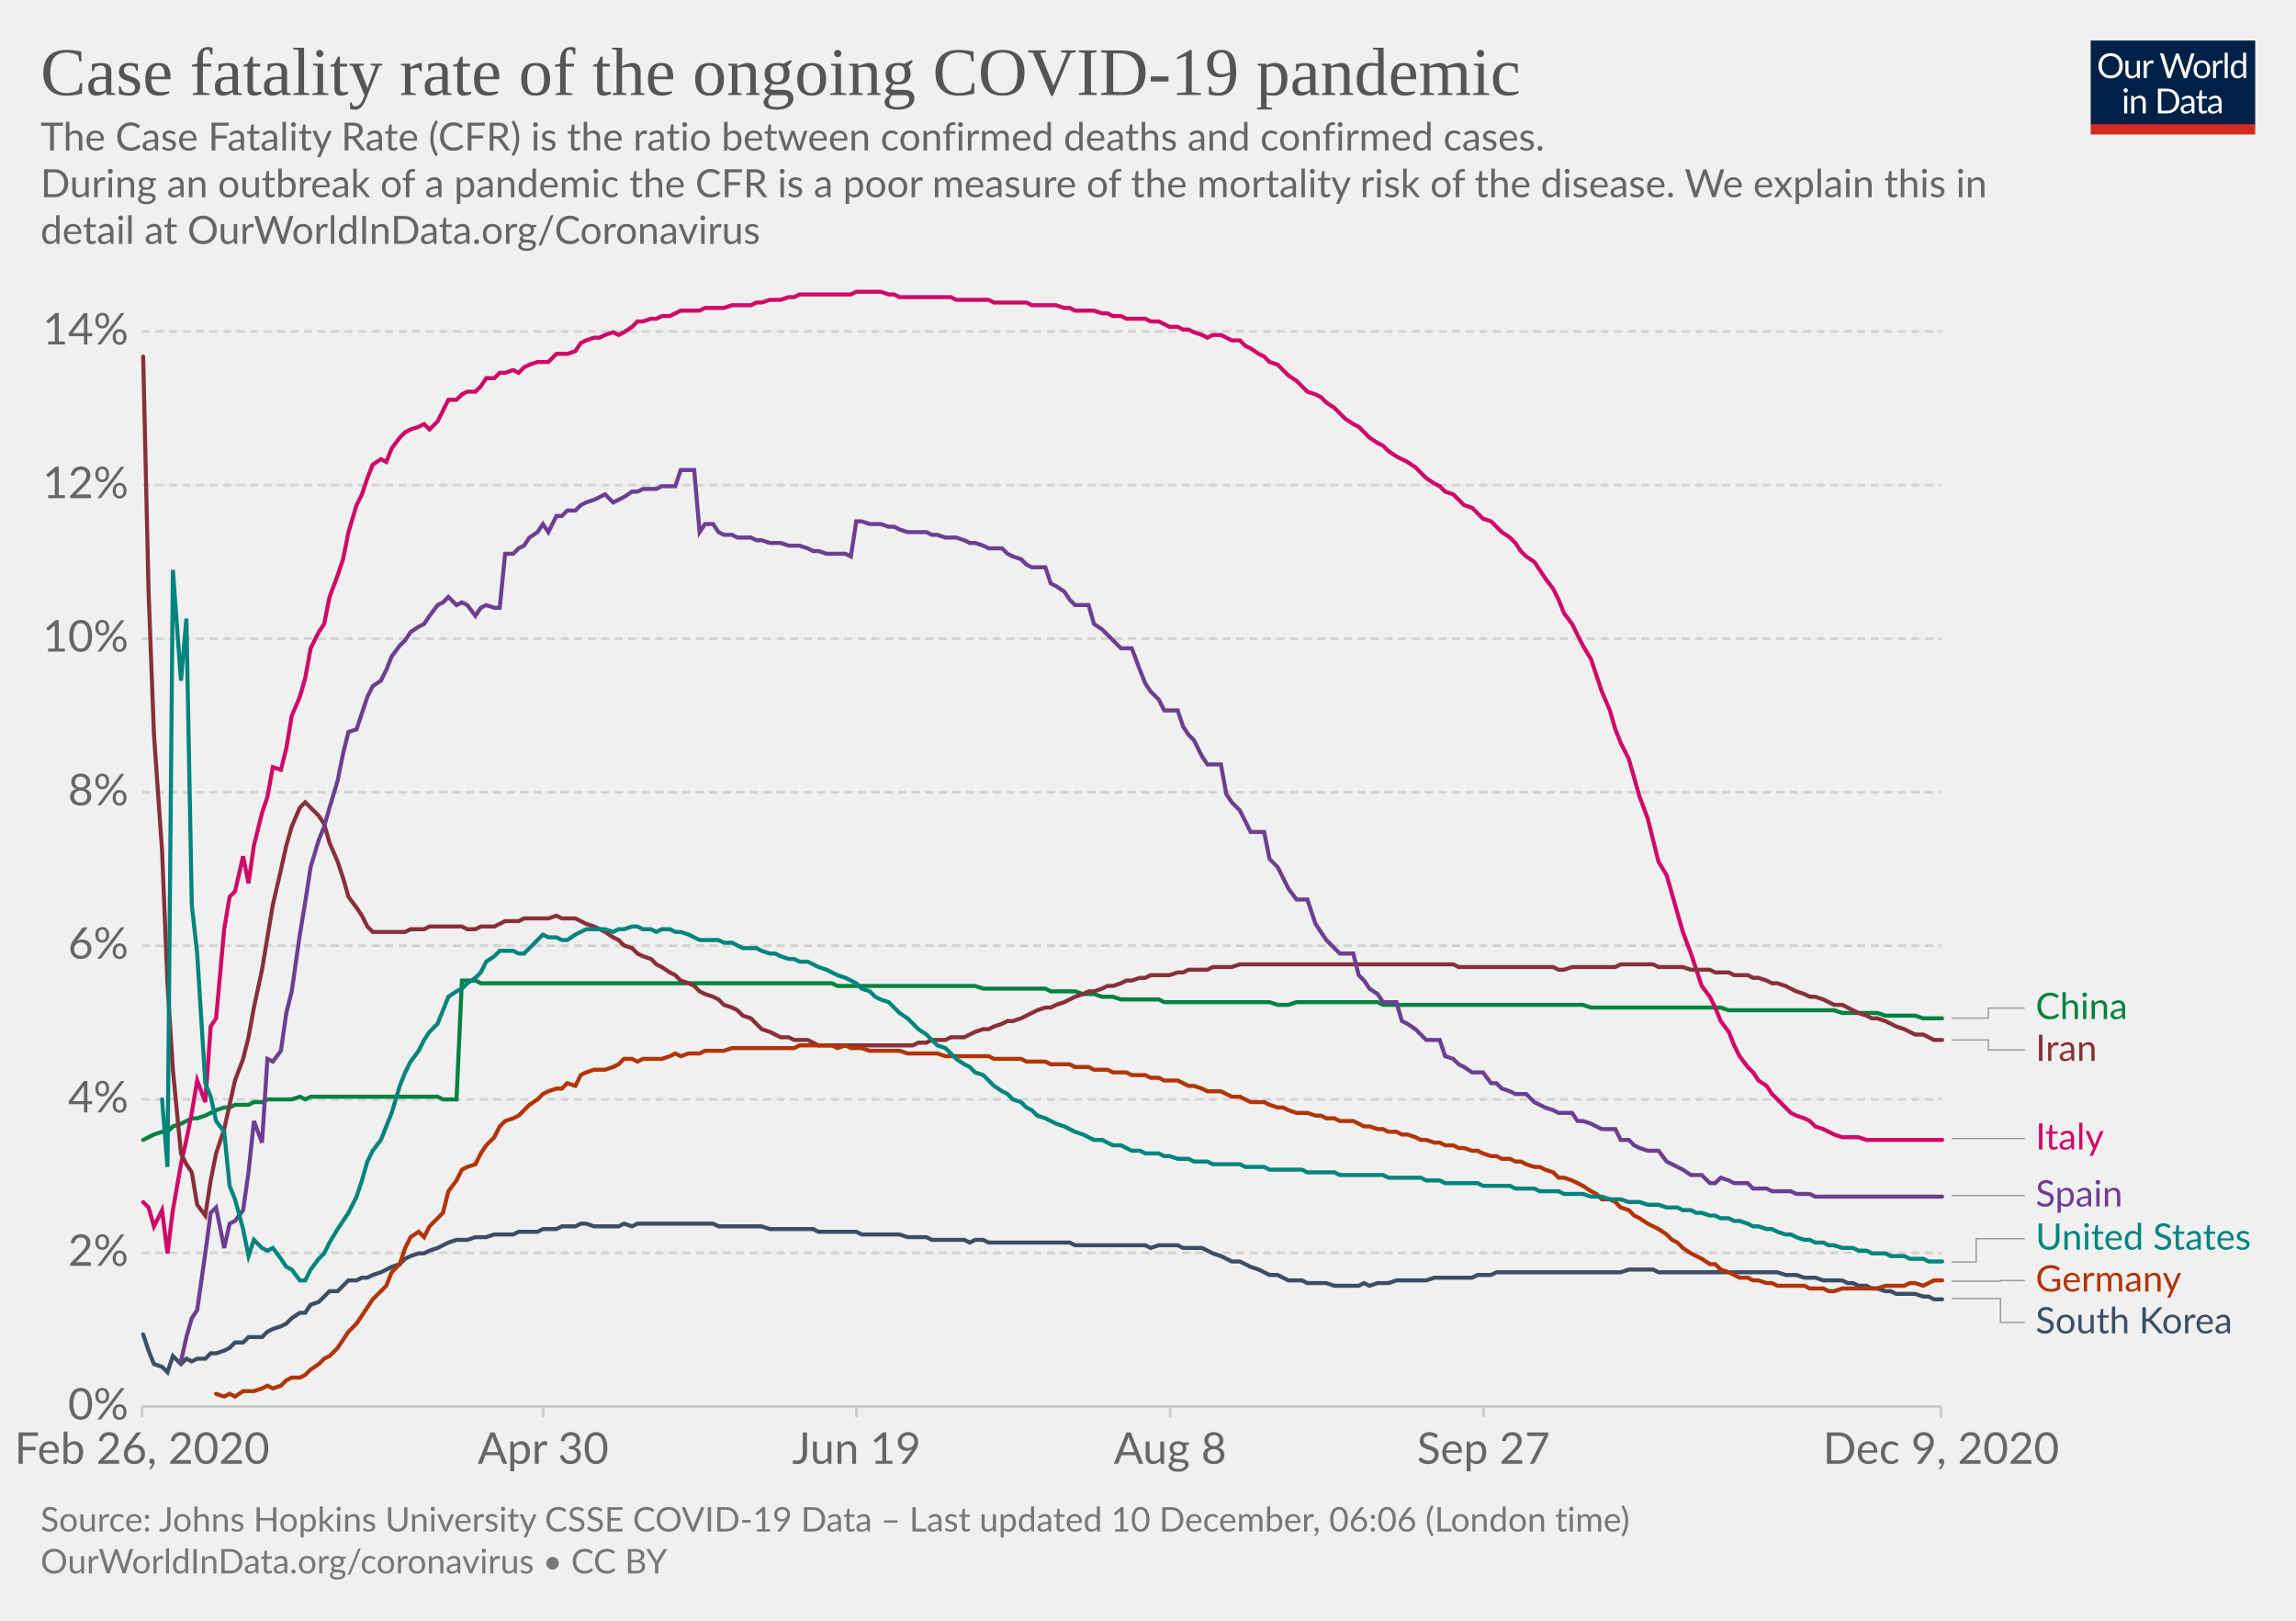
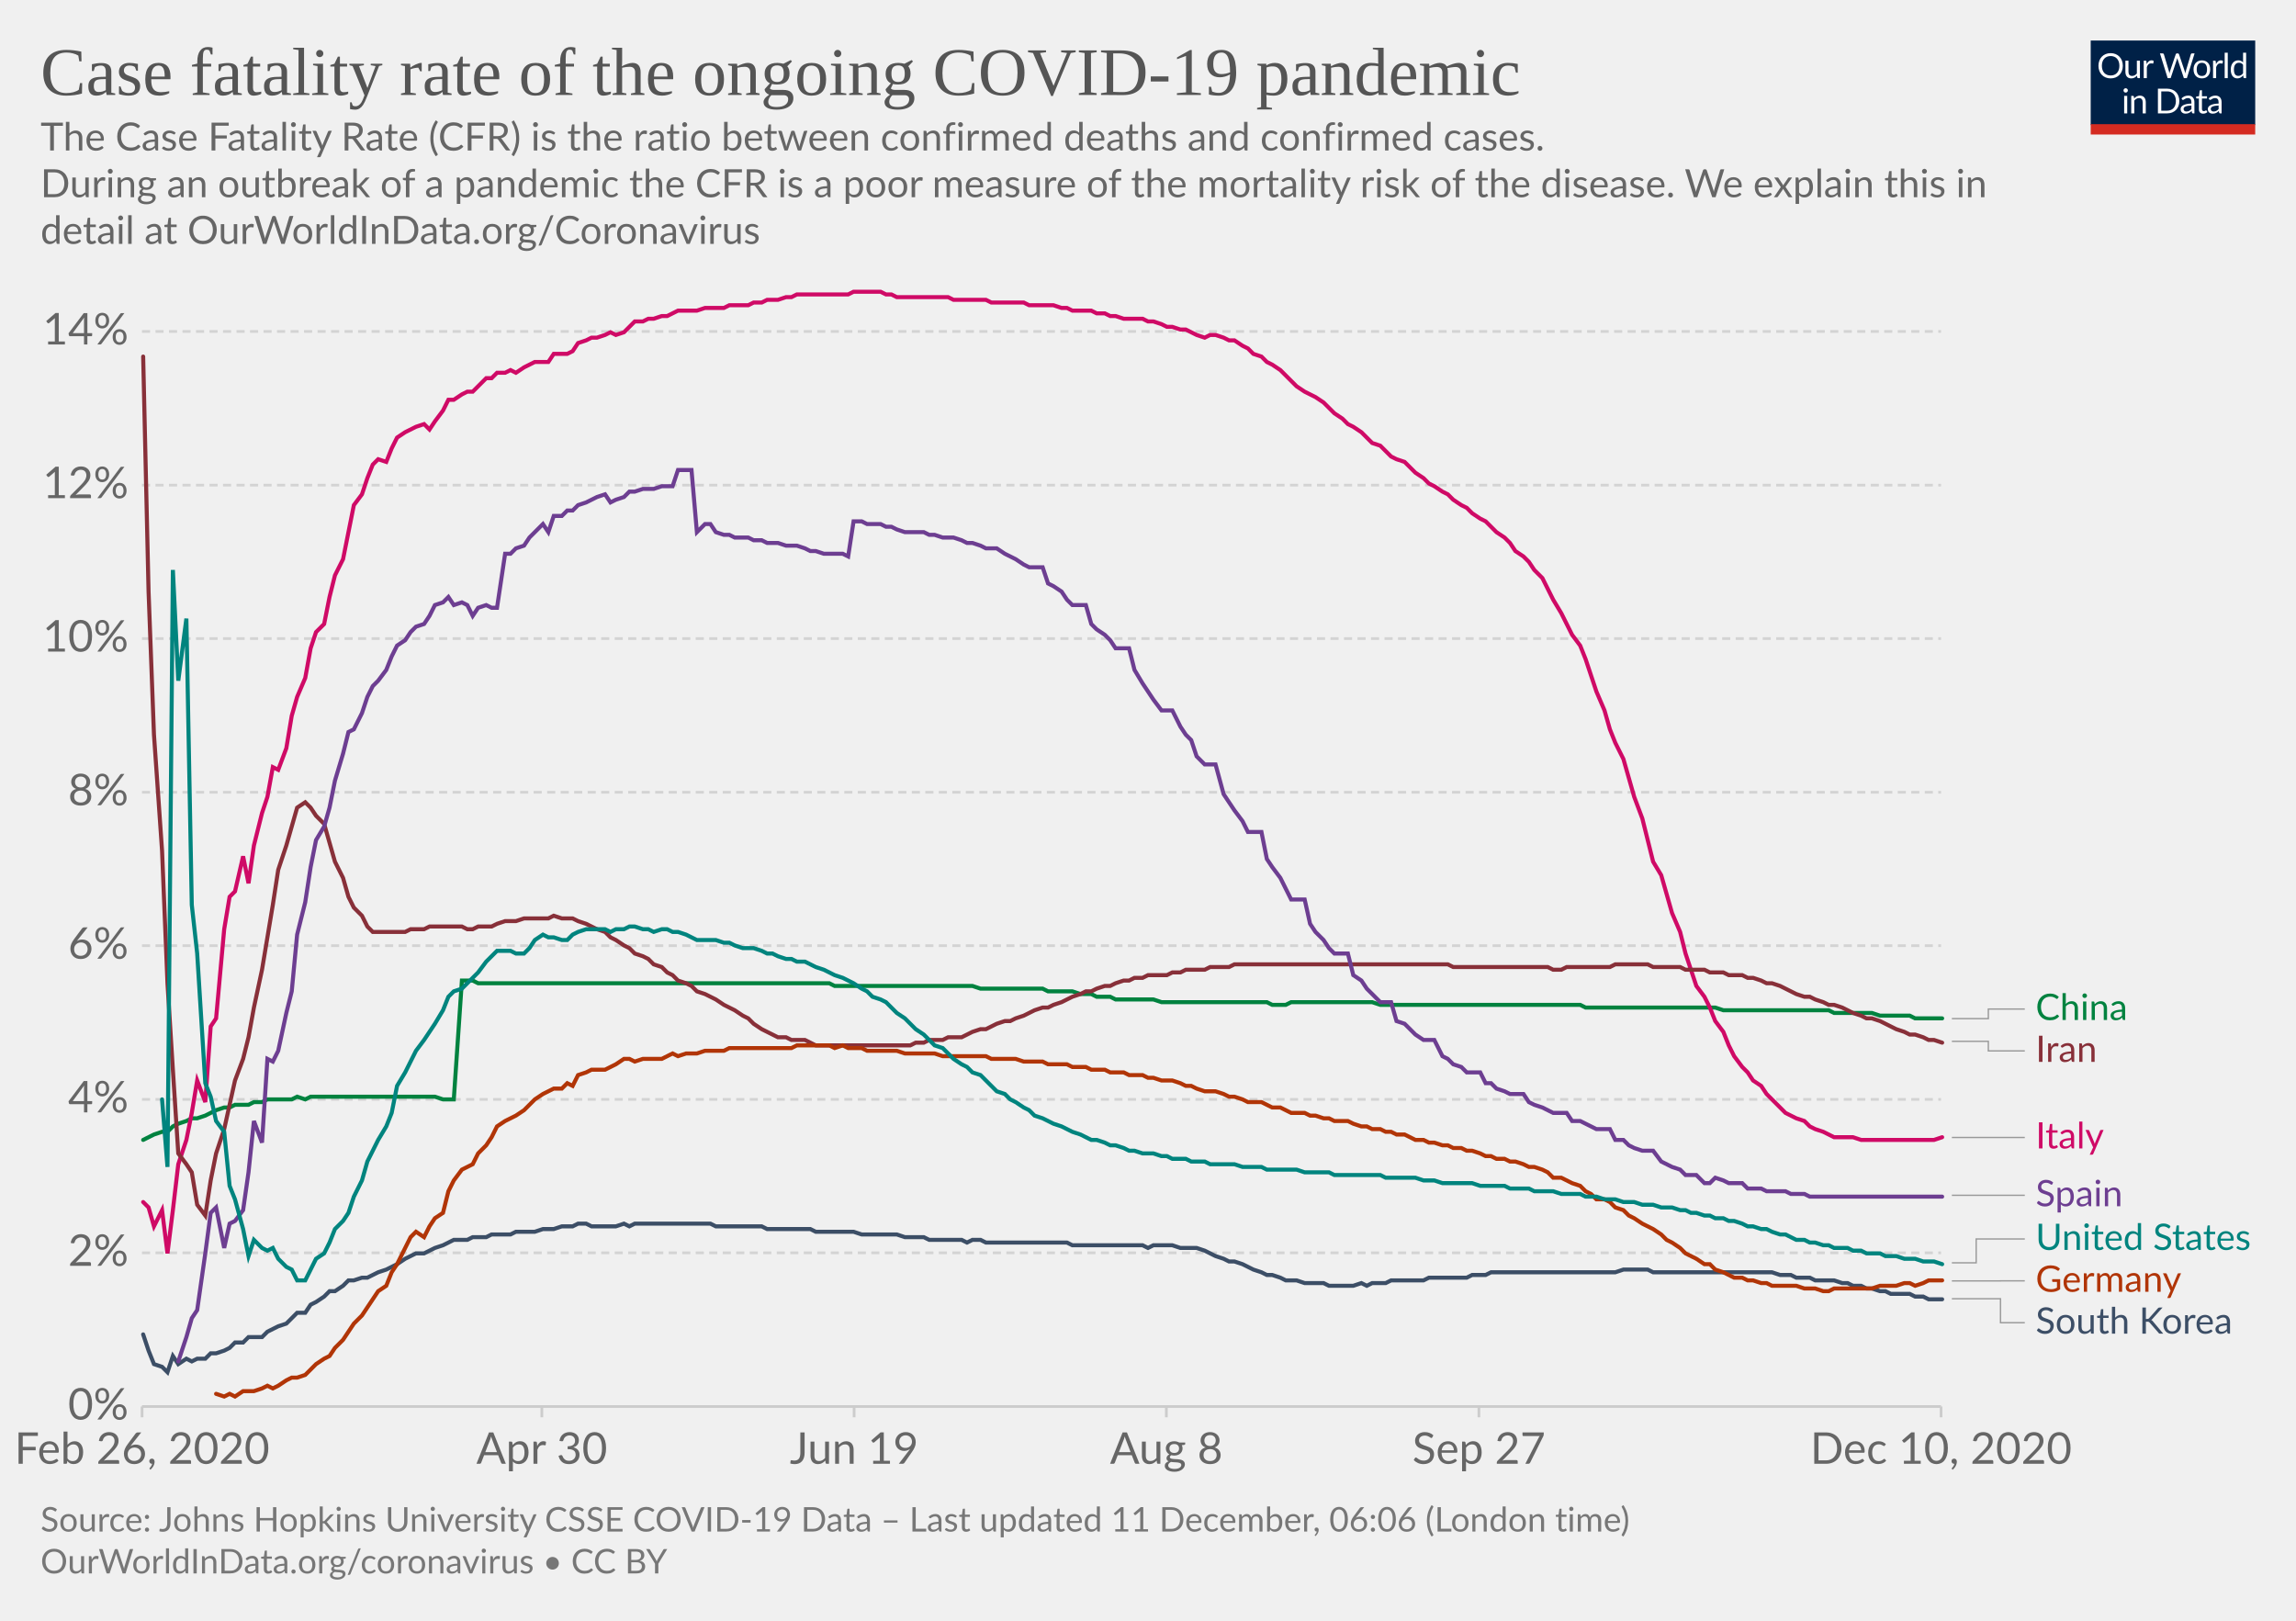
<svg xmlns="http://www.w3.org/2000/svg" version="1.1" style="background-color:#fff;-webkit-font-smoothing:antialiased" width="850" height="600" viewBox="0 0 850 600" font-family="Lato,'Helvetica Neue',Helvetica,Arial,sans-serif" font-size="18" text-rendering="optimizeLegibility">
  <g class="HeaderView">
    <g transform="matrix(.29 0 0 .29 774 15)">
      <svg width="210" height="120" viewBox="0 0 210 120" fill="none">
        <g clip-path="url(#clip0)">
          <path d="M0 0h210v107.89H0V0z" fill="#002147" />
          <path d="M40.98 32.25c0 2.36-.38 4.53-1.12 6.51a14.26 14.26 0 01-8.1 8.4c-1.9.78-4.02 1.17-6.34 1.17a16.6 16.6 0 01-6.33-1.17 14.31 14.31 0 01-8.08-8.4 18.29 18.29 0 01-1.12-6.51c0-2.36.38-4.53 1.12-6.5a14.32 14.32 0 018.07-8.44c1.92-.8 4.03-1.19 6.34-1.19 2.32 0 4.43.4 6.34 1.19 1.92.8 3.56 1.9 4.93 3.34a14.87 14.87 0 013.17 5.1 18.1 18.1 0 011.12 6.5zm-4.38 0c0-1.94-.26-3.68-.8-5.22a10.91 10.91 0 00-2.24-3.89 9.68 9.68 0 00-3.52-2.46 11.95 11.95 0 00-4.62-.86c-1.68 0-3.21.28-4.6.86a9.88 9.88 0 00-3.54 2.46 10.91 10.91 0 00-2.24 3.9c-.53 1.53-.8 3.27-.8 5.2 0 1.94.27 3.68.8 5.22a11.17 11.17 0 002.24 3.9 10.01 10.01 0 003.55 2.44c1.38.56 2.9.83 4.6.83 1.7 0 3.24-.27 4.61-.83a9.8 9.8 0 003.52-2.44 11.17 11.17 0 002.25-3.9c.53-1.54.8-3.28.8-5.21zm26.22-6.54V48H60.5c-.56 0-.9-.27-1.05-.81l-.31-2.4a12.45 12.45 0 01-3.26 2.6c-1.2.64-2.58.96-4.13.96-1.22 0-2.3-.2-3.24-.6a6.52 6.52 0 01-2.33-1.7 7.37 7.37 0 01-1.43-2.67c-.3-1.04-.46-2.2-.46-3.45V25.7h3.91v14.22c0 1.68.38 2.99 1.15 3.91.77.93 1.96 1.39 3.54 1.39 1.16 0 2.24-.27 3.23-.82a10.42 10.42 0 002.8-2.28V25.7h3.91zm8.61 4.47a9.94 9.94 0 012.6-3.56 5.64 5.64 0 013.76-1.3c.47 0 .92.05 1.34.15.44.1.83.27 1.17.49l-.3 2.92c-.09.37-.3.55-.66.55-.2 0-.5-.04-.9-.13a6.21 6.21 0 00-3.24.18c-.54.2-1.03.5-1.47.92-.42.4-.81.9-1.17 1.5-.33.58-.64 1.26-.92 2.02V48H67.7V25.71h2.25c.42 0 .72.08.88.25.16.16.27.44.33.83l.26 3.39zm61.16-13.7L122.75 48h-3.82l-7.99-24.05a21.95 21.95 0 01-.42-1.58 38.36 38.36 0 01-.44 1.58L102.05 48h-3.83L88.4 16.47h3.54c.38 0 .7.1.95.29.26.2.43.43.5.73l6.52 21.9c.1.4.2.83.28 1.28.1.46.2.94.29 1.46l.3-1.46c.12-.47.25-.9.38-1.27l7.41-21.91c.1-.25.26-.48.51-.69.27-.22.58-.33.95-.33h1.23c.38 0 .69.1.92.29.24.2.41.43.53.73l7.4 21.9a28.4 28.4 0 01.68 2.62 29.52 29.52 0 01.52-2.61l6.54-21.91c.07-.27.23-.5.48-.7.27-.21.58-.32.95-.32h3.32zm9.35 8.88c1.63 0 3.1.27 4.4.82a9.43 9.43 0 015.46 5.94c.5 1.4.74 2.98.74 4.73 0 1.76-.25 3.34-.74 4.75a9.43 9.43 0 01-5.46 5.92c-1.3.52-2.77.79-4.4.79-1.64 0-3.12-.27-4.44-.8a9.42 9.42 0 01-3.35-2.3c-.92-1-1.63-2.2-2.13-3.61-.49-1.41-.73-3-.73-4.75s.24-3.33.73-4.73c.5-1.43 1.2-2.64 2.13-3.63a9.4 9.4 0 013.35-2.31c1.32-.55 2.8-.82 4.44-.82zm0 19.89c2.2 0 3.84-.73 4.93-2.2 1.08-1.48 1.63-3.54 1.63-6.18 0-2.66-.55-4.72-1.63-6.2-1.09-1.49-2.73-2.23-4.93-2.23-1.12 0-2.09.2-2.93.57a5.7 5.7 0 00-2.06 1.65 7.5 7.5 0 00-1.24 2.67c-.26 1.04-.4 2.22-.4 3.54 0 2.64.55 4.7 1.64 6.18 1.1 1.47 2.76 2.2 4.99 2.2zm17.97-15.07a9.94 9.94 0 012.6-3.56 5.64 5.64 0 013.76-1.3c.47 0 .91.05 1.34.15.44.1.83.27 1.16.49l-.28 2.92c-.09.37-.31.55-.66.55-.2 0-.5-.04-.9-.13a6.2 6.2 0 00-3.24.18c-.54.2-1.03.5-1.47.92-.43.4-.82.9-1.17 1.5a13.1 13.1 0 00-.92 2.02V48h-3.94V25.71h2.24c.43 0 .72.08.88.25.17.16.28.44.33.83l.27 3.39zm15.04-14.59V48h-3.92V15.6h3.92zm19.55 15.43a6.22 6.22 0 00-2.38-2.05 6.7 6.7 0 00-2.86-.6c-2.07 0-3.66.75-4.77 2.23-1.12 1.48-1.68 3.6-1.68 6.33 0 1.46.13 2.7.38 3.74a7.29 7.29 0 001.1 2.56 4.35 4.35 0 001.78 1.45c.7.3 1.5.46 2.4.46 1.29 0 2.41-.3 3.36-.88a9.6 9.6 0 002.67-2.49V31.02zm3.91-15.43V48h-2.33c-.56 0-.9-.27-1.06-.81l-.35-2.71a12.13 12.13 0 01-3.25 2.77 8.28 8.28 0 01-4.23 1.06 7.31 7.31 0 01-6.14-2.9c-.73-.96-1.3-2.15-1.69-3.57a18.35 18.35 0 01.07-9.48 11.29 11.29 0 011.89-3.7 8.7 8.7 0 017.06-3.34 7.96 7.96 0 016.12 2.62V15.59h3.91zM46.61 70.71V93H42.7V70.71h3.91zm.84-7c0 .39-.08.75-.24 1.09a2.81 2.81 0 01-1.52 1.47 2.67 2.67 0 01-2.16 0 2.9 2.9 0 01-1.45-1.47 2.67 2.67 0 010-2.16c.15-.35.35-.65.6-.9.25-.27.53-.47.85-.62a2.67 2.67 0 012.16 0c.35.15.65.35.9.62.27.25.47.55.62.9.16.34.24.7.24 1.08zm7.97 10.24c.49-.54 1-1.04 1.54-1.48a9.85 9.85 0 013.66-1.84 8.96 8.96 0 015.43.35c.94.4 1.72.97 2.33 1.71a7.36 7.36 0 011.43 2.67c.32 1.04.49 2.19.49 3.45V93h-3.94V78.81c0-1.69-.4-3-1.17-3.92-.76-.93-1.93-1.4-3.5-1.4a6.6 6.6 0 00-3.25.83c-1 .56-1.92 1.31-2.77 2.27V93h-3.94V70.71h2.35c.56 0 .9.28 1.04.82l.3 2.42zm57.7 3.3c0 2.36-.37 4.5-1.11 6.44a14.3 14.3 0 01-3.17 4.98 14.1 14.1 0 01-4.93 3.2c-1.9.76-4.02 1.13-6.33 1.13H85.8V61.47h11.77c2.31 0 4.42.39 6.33 1.15a13.8 13.8 0 018.1 8.18 17.75 17.75 0 011.12 6.45zm-4.37 0c0-1.94-.26-3.67-.8-5.2a10.94 10.94 0 00-2.23-3.87 9.57 9.57 0 00-3.53-2.42 12.23 12.23 0 00-4.61-.83h-7.5v24.62h7.5c1.7 0 3.24-.28 4.61-.84a9.7 9.7 0 003.53-2.4 10.94 10.94 0 002.24-3.87c.53-1.53.8-3.26.8-5.2zm19.8 5.72c-1.8.06-3.34.2-4.62.44-1.26.22-2.3.51-3.1.88-.8.36-1.37.8-1.74 1.3-.35.5-.53 1.05-.53 1.67 0 .58.1 1.1.3 1.52a3 3 0 00.76 1.05c.34.27.73.46 1.17.6.45.11.94.17 1.45.17a7.28 7.28 0 003.5-.81 11.95 11.95 0 002.82-2.2v-4.62zm-12.65-9.11a12.73 12.73 0 013.98-2.66c1.43-.59 3-.88 4.73-.88 1.25 0 2.36.2 3.33.61a6.81 6.81 0 013.94 4.38c.33 1.04.5 2.19.5 3.43V93h-1.74a1.8 1.8 0 01-.88-.18c-.2-.13-.36-.38-.48-.74l-.44-2.12c-.59.55-1.16 1.03-1.72 1.46a9.48 9.48 0 01-3.74 1.7c-.69.15-1.46.23-2.3.23-.87 0-1.69-.12-2.45-.35a5.34 5.34 0 01-3.34-2.93 6.64 6.64 0 01-.49-2.64c0-.88.25-1.72.73-2.53a6.33 6.33 0 012.35-2.17c1.09-.63 2.5-1.15 4.25-1.54 1.75-.41 3.89-.65 6.42-.7v-1.75c0-1.73-.37-3.03-1.12-3.91-.75-.9-1.84-1.34-3.28-1.34-.97 0-1.78.12-2.44.37-.64.23-1.2.5-1.7.81l-1.23.82c-.33.23-.67.35-1 .35-.27 0-.5-.07-.69-.2a2.1 2.1 0 01-.48-.53l-.7-1.25zm27.67 19.5c-1.76 0-3.12-.5-4.07-1.48-.94-.98-1.41-2.4-1.41-4.25V74h-2.68a.9.9 0 01-.6-.2c-.16-.14-.24-.36-.24-.66v-1.56l3.65-.46.9-6.89a.9.9 0 01.29-.52.88.88 0 01.62-.22H142v7.67h6.44V74H142v13.38c0 .94.22 1.63.68 2.09.45.45 1.04.68 1.76.68a3.21 3.21 0 001.85-.53l.55-.35c.16-.12.3-.18.41-.18.2 0 .4.13.55.38l1.15 1.87a7.45 7.45 0 01-2.44 1.5c-.96.35-1.94.52-2.95.52zm19.68-10.4c-1.8.07-3.34.21-4.62.45-1.26.22-2.3.51-3.1.88-.8.36-1.37.8-1.74 1.3-.35.5-.53 1.05-.53 1.67 0 .58.1 1.1.3 1.52.18.42.44.77.76 1.05.34.27.73.46 1.17.6.45.11.94.17 1.45.17a7.3 7.3 0 003.5-.81 12.04 12.04 0 002.82-2.2v-4.62zm-12.65-9.1a12.72 12.72 0 013.99-2.66c1.42-.59 3-.88 4.72-.88 1.25 0 2.36.2 3.33.61a6.81 6.81 0 013.94 4.38c.33 1.04.5 2.19.5 3.43V93h-1.74a1.8 1.8 0 01-.88-.18c-.2-.13-.36-.38-.48-.74l-.44-2.12c-.59.55-1.16 1.03-1.72 1.46a9.48 9.48 0 01-3.74 1.7c-.69.15-1.46.23-2.3.23-.87 0-1.69-.12-2.45-.35a5.33 5.33 0 01-3.34-2.93 6.62 6.62 0 01-.49-2.64c0-.88.25-1.72.73-2.53a6.33 6.33 0 012.35-2.17c1.09-.63 2.5-1.15 4.25-1.54a31.2 31.2 0 016.42-.7v-1.75c0-1.73-.37-3.03-1.12-3.91-.75-.9-1.84-1.34-3.28-1.34-.97 0-1.78.12-2.44.37-.64.23-1.2.5-1.7.81-.46.3-.87.57-1.22.82-.34.23-.68.35-1.02.35-.26 0-.49-.07-.68-.2a1.88 1.88 0 01-.48-.53l-.7-1.25z" fill="#fff" />
          <path fill="#D42B21" d="M0 106.79h210V120H0z" />
        </g>
        <defs>
          <clipPath id="clip0">
            <path fill="#fff" d="M0 0h210v120H0z" />
          </clipPath>
        </defs>
      </svg>
    </g>
    <a href="https://ourworldindata.org/grapher/case-fatality-rate-covid-19?time=2020-02-26..latest" target="_blank" rel="noopener" font-family="&quot;Playfair Display&quot;,Georgia,&quot;Times New Roman&quot;,serif">
      <text font-size="25.2" x="15" y="35.2" fill="#555">
        <tspan x="15" y="35.16">Case fatality rate of the ongoing COVID-19 pandemic</tspan>
      </text>
    </a>
    <text font-size="14.4" x="15" y="55.7" fill="#666">
      <tspan x="15" y="55.72">The Case Fatality Rate (CFR) is the ratio between confirmed deaths and confirmed cases.</tspan>
      <tspan x="15" y="73"> During an outbreak of a pandemic the CFR is a poor measure of the mortality risk of the disease. We explain this in</tspan>
      <tspan x="15" y="90.28">detail at OurWorldInData.org/Coronavirus</tspan>
    </text>
  </g>
  <g class="LineChart">
    <defs>
      <clipPath id="a">
        <path d="M42.56 0h830v868.2h-830z" />
      </clipPath>
    </defs>
    <g class="DualAxisView">
      <g class="HorizontalAxis">
-         <path stroke="#ccc" d="M52.6 520.7v4M201.1 520.7v4M317.1 520.7v4M433.2 520.7v4M549.2 520.7v4M718.6 520.7v4" />
+         <path stroke="#ccc" d="M52.6 520.7v4M200.6 520.7v4M316.2 520.7v4M431.8 520.7v4M547.5 520.7v4M718.6 520.7v4" />
        <text x="52.6" y="541.9" fill="#666" text-anchor="middle" font-size="16.2">Feb 26, 2020</text>
-         <text x="201.1" y="541.9" fill="#666" text-anchor="middle" font-size="16.2">Apr 30</text>
-         <text x="317.1" y="541.9" fill="#666" text-anchor="middle" font-size="16.2">Jun 19</text>
-         <text x="433.2" y="541.9" fill="#666" text-anchor="middle" font-size="16.2">Aug 8</text>
-         <text x="549.2" y="541.9" fill="#666" text-anchor="middle" font-size="16.2">Sep 27</text>
-         <text x="718.6" y="541.9" fill="#666" text-anchor="middle" font-size="16.2">Dec 9, 2020</text>
+         <text x="200.6" y="541.9" fill="#666" text-anchor="middle" font-size="16.2">Apr 30</text>
+         <text x="316.2" y="541.9" fill="#666" text-anchor="middle" font-size="16.2">Jun 19</text>
+         <text x="431.8" y="541.9" fill="#666" text-anchor="middle" font-size="16.2">Aug 8</text>
+         <text x="547.5" y="541.9" fill="#666" text-anchor="middle" font-size="16.2">Sep 27</text>
+         <text x="718.6" y="541.9" fill="#666" text-anchor="middle" font-size="16.2">Dec 10, 2020</text>
      </g>
      <g class="VerticalAxis" fill="#666" dominant-baseline="middle" text-anchor="end" font-size="16.2">
        <text x="47.56" y="520.7">0%</text>
        <text x="47.56" y="463.8">2%</text>
        <text x="47.56" y="407">4%</text>
        <text x="47.56" y="350.1">6%</text>
        <text x="47.56" y="293.3">8%</text>
        <text x="47.56" y="236.4">10%</text>
        <text x="47.56" y="179.6">12%</text>
        <text x="47.56" y="122.7">14%</text>
      </g>
      <g class="AxisGridLines horizontalLines">
        <path stroke="#ccc" d="M52.56 520.7H718.6" />
        <path stroke="#d3d3d3" stroke-dasharray="3,2" d="M52.56 463.8H718.6M52.56 407H718.6M52.56 350.1H718.6M52.56 293.3H718.6M52.56 236.4H718.6M52.56 179.6H718.6M52.56 122.7H718.6" />
      </g>
    </g>
    <g clip-path="url(#a)">
      <g class="LineLabels" cursor="pointer">
        <g class="legendMark">
          <g class="indicator">
-             <path d="M722.6 376.9h13.5v-3.7h13.5" stroke="#999" stroke-width=".5" fill="none" />
+             <path d="M722.6 377.1h13.5v-3.55h13.5" stroke="#999" stroke-width=".5" fill="none" />
          </g>
-           <text font-size="13.5" x="753.6" y="377.3" fill="#00823F">
-             <tspan x="753.6" y="377.25">China</tspan>
+           <text font-size="13.5" x="753.6" y="377.6" fill="#00823F">
+             <tspan x="753.6" y="377.6">China</tspan>
          </text>
        </g>
        <g class="legendMark">
          <g class="indicator">
-             <path d="M722.6 385h13.5v3.7h13.5" stroke="#999" stroke-width=".5" fill="none" />
+             <path d="M722.6 385.5h13.5v3.55h13.5" stroke="#999" stroke-width=".5" fill="none" />
          </g>
-           <text font-size="13.5" x="753.6" y="392.8" fill="#883039">
-             <tspan x="753.6" y="392.75">Iran</tspan>
+           <text font-size="13.5" x="753.6" y="393.1" fill="#883039">
+             <tspan x="753.6" y="393.1">Iran</tspan>
          </text>
        </g>
        <g class="legendMark">
          <g class="indicator">
-             <path d="M722.6 421.5h13.5v0h13.5" stroke="#999" stroke-width=".5" fill="none" />
+             <path d="M722.6 421.1h13.5v0h13.5" stroke="#999" stroke-width=".5" fill="none" />
          </g>
-           <text font-size="13.5" x="753.6" y="425.6" fill="#CF0A66">
-             <tspan x="753.6" y="425.55">Italy</tspan>
+           <text font-size="13.5" x="753.6" y="425.2" fill="#CF0A66">
+             <tspan x="753.6" y="425.15">Italy</tspan>
          </text>
        </g>
        <g class="legendMark">
          <g class="indicator">
-             <path d="M722.6 442.6h13.5v0h13.5" stroke="#999" stroke-width=".5" fill="none" />
+             <path d="M722.6 442.5h13.5v0h13.5" stroke="#999" stroke-width=".5" fill="none" />
          </g>
-           <text font-size="13.5" x="753.6" y="446.7" fill="#6D3E91">
-             <tspan x="753.6" y="446.65">Spain</tspan>
+           <text font-size="13.5" x="753.6" y="446.6" fill="#6D3E91">
+             <tspan x="753.6" y="446.55">Spain</tspan>
          </text>
        </g>
        <g class="legendMark">
          <g class="indicator">
-             <path d="M722.6 467.2h9v-8.63h18" stroke="#999" stroke-width=".5" fill="none" />
+             <path d="M722.6 467.5h9v-8.83h18" stroke="#999" stroke-width=".5" fill="none" />
          </g>
-           <text font-size="13.5" x="753.6" y="462.6" fill="#00847E">
-             <tspan x="753.6" y="462.62">United States</tspan>
+           <text font-size="13.5" x="753.6" y="462.7" fill="#00847E">
+             <tspan x="753.6" y="462.72">United States</tspan>
          </text>
        </g>
        <g class="legendMark">
          <g class="indicator">
-             <path d="M722.6 474.3h18v-.23h9" stroke="#999" stroke-width=".5" fill="none" />
+             <path d="M722.6 474.2h18v-.03h9" stroke="#999" stroke-width=".5" fill="none" />
          </g>
-           <text font-size="13.5" x="753.6" y="478.1" fill="#B13507">
-             <tspan x="753.6" y="478.12">Germany</tspan>
+           <text font-size="13.5" x="753.6" y="478.2" fill="#B13507">
+             <tspan x="753.6" y="478.22">Germany</tspan>
          </text>
        </g>
        <g class="legendMark">
          <g class="indicator">
-             <path d="M722.6 480.7h18v8.87h9" stroke="#999" stroke-width=".5" fill="none" />
+             <path d="M722.6 480.8h18v8.87h9" stroke="#999" stroke-width=".5" fill="none" />
          </g>
-           <text font-size="13.5" x="753.6" y="493.6" fill="#3C4E66">
-             <tspan x="753.6" y="493.62">South Korea</tspan>
+           <text font-size="13.5" x="753.6" y="493.7" fill="#3C4E66">
+             <tspan x="753.6" y="493.72">South Korea</tspan>
          </text>
        </g>
      </g>
      <g class="Lines">
        <g class="key-China_0">
-           <path stroke="#00823F" stroke-linecap="round" d="M53 422l2-1 2-1 3-1h2l2-2 3-1 2-1 2-1h2l3-1 2-1 2-1 3-1h2l2-1h5l2-1h3l2-1h9l3-1 2 1 2-1h47l2 1h5l2-44h5l2 1h130l2 1h51l3 1h23l2 1h9l3 1h4l3 1h4l3 1h14l2 1h39l3 1h4l3-1h30l2 1h74l3 1h48l3 1h39l3 1h13l3 1h11l3 1h7" fill="none" stroke-width="1.5" />
+           <path stroke="#00823F" stroke-linecap="round" d="M53 422l2-1 2-1 3-1h2l2-2 2-1 3-1 2-1h2l3-1 2-1 2-1 3-1h2l2-1h5l2-1h3l2-1h9l2-1 3 1 2-1h46l3 1h4l3-44h4l2 1h130l2 1h51l3 1h23l2 1h9l3 1h4l2 1h5l2 1h14l3 1h39l2 1h5l2-1h30l3 1h74l2 1h48l3 1h39l2 1h14l3 1h11l2 1h10" fill="none" stroke-width="1.5" />
        </g>
        <g class="key-Italy_0">
-           <path stroke="#CF0A66" stroke-linecap="round" d="M53 445l2 2 2 7 3-6 2 16 2-16 3-17 2-9 2-10 2-12 3 8 2-28 2-3 3-33 2-12 2-2 3-13 2 10 2-14 3-12 2-6 2-11 3 1 2-8 2-12 3-7 2-7 2-11 3-6 2-3 2-10 3-8 2-6 2-10 3-10 2-4 2-6 2-5 3-2 2 1 2-5 3-4 2-2 2-1 3-1 2-1 2 2 3-3 2-4 2-4h3l2-2 2-1h3l2-2 2-3h3l2-2h2l3-1 2 1 2-2 2-1 3-1h4l3-3h4l3-1 2-3 2-1 3-1h2l2-1 3-1 2 1 2-1 3-2 2-2h2l3-1h2l2-1h3l2-1 2-1h7l2-1h7l3-1h7l2-1h2l3-1h4l3-1h2l2-1h19l2-1h9l3 1h2l2 1h19l2 1h12l2 1h12l2 1h9l3 1h2l2 1h7l3 1h2l2 1h3l2 1h7l2 1h3l2 1 2 1h3l2 1h2l2 1 3 1 2 1 2-1h3l2 1 2 1h3l2 2 2 1 3 2 2 1 2 2 3 1 2 2 2 2 3 2 2 2 2 2 3 1 2 1 2 2 3 2 2 2 2 2 3 2 2 1 2 2 2 2 3 2 2 1 2 2 3 2 2 1 2 1 3 2 2 2 2 2 3 2 2 1 2 2 3 1 2 2 2 2 3 1 2 2 2 2 3 1 2 2 2 2 3 2 2 2 2 3 2 2 3 2 2 3 2 3 3 4 2 4 2 5 3 4 2 4 2 4 3 5 2 6 2 6 3 7 2 7 2 5 3 6 2 7 2 7 3 8 2 8 2 8 3 5 2 7 2 7 2 7 3 8 2 6 2 6 3 4 2 4 2 5 3 4 2 5 2 4 3 4 2 2 2 3 3 2 2 3 2 2 3 3 2 2 2 1 3 1 2 1 2 2 3 1 2 1 2 1 3 1h6l3 1h28" fill="none" stroke-width="1.5" />
+           <path stroke="#CF0A66" stroke-linecap="round" d="M53 445l2 2 2 7 3-6 2 16 2-16 2-17 3-9 2-10 2-12 3 8 2-28 2-3 3-33 2-12 2-2 3-13 2 10 2-14 3-12 2-6 2-11 2 1 3-8 2-12 2-7 3-7 2-11 2-6 3-3 2-10 2-8 3-6 2-10 2-10 3-4 2-6 2-5 2-2 3 1 2-5 2-4 3-2 2-1 2-1 3-1 2 2 2-3 3-4 2-4h2l3-2 2-1h2l2-2 3-3h2l2-2h3l2-1 2 1 3-2 2-1 2-1h5l2-3h5l2-1 2-3 3-1 2-1h2l3-1 2-1 2 1 3-1 2-2 2-2h3l2-1h2l3-1h2l2-1 2-1h7l3-1h7l2-1h7l2-1h3l2-1h4l3-1h2l2-1h19l2-1h10l2 1h2l2 1h19l2 1h12l2 1h12l2 1h9l3 1h2l2 1h7l2 1h3l2 1h2l3 1h7l2 1h2l3 1 2 1h2l3 1h2l2 1 2 1 3 1 2-1h2l3 1 2 1h2l3 2 2 1 2 2 3 1 2 2 2 1 3 2 2 2 2 2 2 2 3 2 2 1 2 1 3 2 2 2 2 2 3 2 2 2 2 1 3 2 2 2 2 2 3 1 2 2 2 2 2 1 3 1 2 2 2 2 3 2 2 2 2 1 3 2 2 1 2 2 3 2 2 1 2 2 3 2 2 1 2 2 2 2 3 2 2 2 2 3 3 2 2 2 2 3 3 3 2 4 2 4 3 5 2 4 2 4 3 4 2 5 2 6 2 6 3 7 2 7 2 5 3 6 2 7 2 7 3 8 2 8 2 8 3 5 2 7 2 7 3 7 2 8 2 6 2 6 3 4 2 4 2 5 3 4 2 5 2 4 3 4 2 2 2 3 3 2 2 3 2 2 3 3 2 2 2 1 2 1 3 1 2 2 2 1 3 1 2 1 2 1h7l3 1h27l3-1" fill="none" stroke-width="1.5" />
        </g>
        <g class="key-South-Korea_0">
-           <path stroke="#3C4E66" stroke-linecap="round" d="M53 494l2 6 2 5 3 1 2 2 2-6 3 3 2-2 2 1 2-1h3l2-2h2l3-1 2-1 2-2h3l2-2h5l2-2 2-1 3-1 2-1 2-2 3-2h2l2-3 3-1 2-2 2-2h3l2-2 2-2h3l2-1h2l2-1 3-1 2-1 2-1 3-1 2-2 2-1 3-1h2l2-1 3-1 2-1 2-1 3-1h4l3-1h4l3-1h7l2-1h7l2-1h5l2-1h5l2-1h2l3 1h9l2-1 3 1 2-1h28l2 1h16l3 1h16l2 1h14l2 1h14l3 1h7l2 1h12l2 1 2-1h3l2 1h30l2 1h26l2 1 3-1h7l2 1h7l2 1 2 1 3 1 2 1 2 1h3l2 1 2 1 3 1 2 1 2 1h3l2 1 2 1h5l2 1h7l3 1h9l2-1 2 1 3-1h4l3-1h11l3-1h14l2-1h5l2-1h46l3-1h9l2 1h44l3 1h4l3 1h4l3 1h7l2 1h2l2 1h3l2 1h2l3 1h2l2 1h7l3 1h2l2 1h3" fill="none" stroke-width="1.5" />
+           <path stroke="#3C4E66" stroke-linecap="round" d="M53 494l2 6 2 5 3 1 2 2 2-6 2 3 3-2 2 1 2-1h3l2-2h2l3-1 2-1 2-2h3l2-2h5l2-2 2-1 2-1 3-1 2-2 2-2h3l2-3 2-1 3-2 2-2h2l3-2 2-2h2l3-1h2l2-1 2-1 3-1 2-1 2-1 3-2 2-1 2-1h3l2-1 2-1 3-1 2-1 2-1h5l2-1h5l2-1h7l2-1h7l3-1h4l3-1h4l2-1h3l2 1h9l3-1 2 1 2-1h28l2 1h17l2 1h16l2 1h14l3 1h13l3 1h7l2 1h12l2 1 2-1h3l2 1h30l2 1h26l2 1 2-1h7l3 1h6l3 1 2 1 2 1 3 1 2 1h2l3 1 2 1 2 1 3 1 2 1h2l3 1 2 1h4l3 1h7l2 1h9l3-1 2 1 2-1h5l2-1h12l2-1h14l2-1h5l2-1h46l3-1h9l2 1h44l3 1h4l2 1h5l2 1h7l3 1h2l2 1h3l2 1h2l3 1h2l2 1h7l2 1h3l2 1h5" fill="none" stroke-width="1.5" />
        </g>
        <g class="key-Iran_0">
-           <path stroke="#883039" stroke-linecap="round" d="M53 132l2 87 2 53 3 43 2 49 2 32 3 31 2 4 2 3 2 12 3 4 2-13 2-10 3-9 2-9 2-9 3-8 2-8 2-11 3-14 2-12 2-12 3-13 2-9 2-7 3-7 2-2 2 2 3 3 2 3 2 7 3 7 2 6 2 7 3 4 2 3 2 4 2 2h12l2-1h5l2-1h12l2 1h3l2-1h5l2-1 2-1h5l2-1h9l3-1 2 1h5l2 1 2 1 3 1 2 1 2 1 3 2 2 1 2 2 3 1 2 2 2 1 3 1 2 2 2 1 3 2 2 1 2 2 3 1 2 1 2 2 2 1 3 1 2 1 2 2 3 1 2 1 2 2 3 1 2 2 2 2 3 1 2 1 2 1h3l2 1h5l2 1 2 1h35l2-1h3l2-1h5l2-1h5l2-1 2-1 3-1h2l2-1 3-1 2-1h2l3-1 2-1 2-1 2-1 3-1h2l2-1 3-1 2-1 2-1 3-1 2-1h2l3-1 2-1h2l3-1 2-1h2l3-1h2l2-1h7l3-1h2l2-1h7l2-1h7l3-1h79l2 1h35l2 1h2l3-1h16l2-1h12l2 1h9l3 1h7l2 1h5l2 1h5l2 1h2l3 1 2 1h2l3 1 2 1 2 1 3 1 2 1h2l3 1 2 1 2 1h3l2 1 2 1 2 1 3 1 2 1h2l3 1 2 1 2 1 3 1 2 1 2 1h3l2 1 2 1h3" fill="none" stroke-width="1.5" />
+           <path stroke="#883039" stroke-linecap="round" d="M53 132l2 87 2 53 3 43 2 49 2 32 2 31 3 4 2 3 2 12 3 4 2-13 2-10 3-9 2-9 2-9 3-8 2-8 2-11 3-14 2-12 2-12 2-13 3-9 2-7 2-7 3-2 2 2 2 3 3 3 2 7 2 7 3 6 2 7 2 4 3 3 2 4 2 2h12l2-1h5l2-1h12l2 1h2l2-1h5l2-1 3-1h4l3-1h9l2-1 3 1h4l2 1 3 1 2 1 2 1 3 1 2 2 2 1 3 2 2 1 2 2 3 1 2 1 2 2 3 1 2 2 2 1 2 2 3 1 2 1 2 2 3 1 2 1 2 1 3 2 2 1 2 1 3 2 2 1 2 2 3 2 2 1 2 1 2 1h3l2 1h5l2 1 2 1h35l2-1h3l2-1h5l2-1h5l2-1 2-1 3-1h2l2-1 2-1 3-1h2l2-1 3-1 2-1 2-1 3-1h2l2-1 3-1 2-1 2-1 3-1 2-1h2l2-1 3-1h2l2-1 3-1h2l2-1h3l2-1h7l2-1h3l2-1h7l2-1h7l2-1h79l2 1h35l2 1h3l2-1h16l2-1h12l2 1h10l2 1h7l2 1h5l2 1h5l2 1h2l3 1 2 1h2l3 1 2 1 2 1 2 1 3 1h2l2 1 3 1 2 1h2l3 1 2 1 2 1 3 1 2 1h2l3 1 2 1 2 1 2 1 3 1 2 1h2l3 1 2 1h2l3 1" fill="none" stroke-width="1.5" />
        </g>
        <g class="key-Germany_0">
-           <path stroke="#B13507" stroke-linecap="round" d="M80 516l3 1 2-1 2 1 3-2h4l3-1 2-1 2 1 3-1 2-2 2-1h3l2-1 2-2 3-2 2-2 2-1 3-3 2-3 2-3 3-3 2-3 2-3 2-3 3-3 2-2 2-5 3-3 2-6 2-4 3-2 2 2 2-4 3-3 2-2 2-8 3-4 2-4 2-1 3-1 2-4 2-3 3-3 2-4 2-2 3-1 2-1 2-2 2-2 3-2 2-2 2-1 3-1h2l2-2 3 1 2-4 2-1 3-1h4l3-1 2-1 2-2h3l2 1 2-1h7l3-1 2-1 2 1 3-1h4l2-1h7l3-1h23l2-1h12l2 1 3-1 2 1h4l3 1h11l3 1h11l3 1h16l2 1h10l2 1h7l2 1h7l2 1h5l2 1h5l2 1h5l2 1h5l2 1h3l2 1h5l2 1 2 1h2l3 1 2 1h5l2 1 2 1h3l2 1 2 1h5l2 1 3 1h2l2 1 3 1h4l3 1h2l2 1h3l2 1h5l2 1 2 1h2l3 1h2l2 1h3l2 1h2l3 1 2 1h2l3 1h2l2 1h3l2 1h2l3 1h2l2 1 3 1h2l2 1h3l2 1h2l2 1 3 1h2l2 1 3 1 2 2h2l3 1 2 1 2 1 3 2 2 1 2 2h3l2 1 2 2 3 1 2 2 2 1 3 2 2 1 2 1 3 2 2 2 2 1 2 2 3 2 2 1 2 1 3 2h2l2 2 3 1 2 1 2 1h3l2 1h2l3 1h2l2 1h10l2 1h5l2 1h2l3-1h13l3-1h7l2-1h2l3 1 2-1 2-1h3" fill="none" stroke-width="1.5" />
+           <path stroke="#B13507" stroke-linecap="round" d="M80 516l3 1 2-1 2 1 3-2h4l3-1 2-1 2 1 2-1 3-2 2-1h2l3-1 2-2 2-2 3-2 2-1 2-3 3-3 2-3 2-3 3-3 2-3 2-3 2-3 3-2 2-5 2-3 3-6 2-4 2-2 3 2 2-4 2-3 3-2 2-8 2-4 3-4 2-1 2-1 2-4 3-3 2-3 2-4 3-2 2-1 2-1 3-2 2-2 2-2 3-2 2-1 2-1h3l2-2 2 1 2-4 3-1 2-1h5l2-1 2-1 3-2h2l2 1 3-1h7l2-1 2-1 2 1 3-1h4l3-1h7l2-1h23l2-1h12l2 1 3-1 2 1h5l2 1h11l3 1h11l3 1h16l2 1h9l3 1h7l2 1h7l2 1h5l2 1h5l2 1h5l2 1h5l2 1h2l3 1h4l3 1 2 1h2l2 1 3 1h4l3 1 2 1h2l3 1 2 1h5l2 1 2 1h3l2 1 2 1h5l2 1h2l3 1h2l2 1h5l2 1 3 1h2l2 1h3l2 1h2l2 1h3l2 1 2 1h3l2 1h2l3 1h2l2 1h3l2 1h2l3 1 2 1h2l2 1h3l2 1h2l3 1 2 1h2l3 1 2 1 2 2h3l2 1 2 1 3 1 2 2 2 1 2 2h3l2 1 2 2 3 1 2 2 2 1 3 2 2 1 2 1 3 2 2 2 2 1 3 2 2 2 2 1 2 1 3 2h2l2 2 3 1 2 1 2 1h3l2 1h2l3 1h2l2 1h9l3 1h4l3 1h2l2-1h14l3-1h6l3-1h2l2 1 3-1 2-1h5" fill="none" stroke-width="1.5" />
        </g>
        <g class="key-Spain_0">
-           <path stroke="#6D3E91" stroke-linecap="round" d="M67 504l2-9 2-7 2-3 3-21 2-15 2-2 3 15 2-9 2-1 3-4 2-14 2-19 3 8 2-31 2 1 3-4 2-14 2-8 3-21 2-12 2-13 3-10 2-5 2-7 3-10 2-10 2-8 3-1 2-6 2-6 2-4 3-2 2-4 2-5 3-4 2-2 2-3 3-2 2-1 2-3 3-4 2-1 2-2 3 3 2-1 2 1 3 4 2-3 2-1 3 1h2l2-20h3l2-2 2-1 2-3 3-2 2-3 2 3 3-6h2l2-2h3l2-2 2-1 3-1 2-1 2-1 3 3 2-1 2-1 3-2h2l2-1h5l2-1h5l2-6h5l2 23 2-3h3l2 3 2 1h3l2 1h5l2 1h2l3 1h4l3 1h4l3 1 2 1h2l3 1h7l2 1 2-13h2l3 1h4l3 1h2l2 1 3 1h7l2 1h2l3 1h4l3 1 2 1h2l3 1 2 1h5l2 2 2 1 3 1 2 2 2 1h5l2 6 2 1 3 2 2 3 2 2h5l2 7 3 2 2 2 2 2 3 3h4l3 8 2 5 2 3 3 3 2 4h5l2 6 2 3 2 2 3 6 2 3h5l2 11 2 3 3 3 2 4 2 4h5l2 10 3 3 2 4 2 4 3 4h4l3 9 2 3 2 3 3 3 2 2h5l2 8 2 2 2 3 3 2 2 3h5l2 7 2 1 3 2 2 2 2 2h5l2 6 3 1 2 2 2 1 3 2h4l3 4h2l2 2 3 1 2 1h4l3 3 2 1 2 1 3 1 2 1h5l2 3h2l3 1 2 1 2 1h5l2 4h3l2 2 2 1 3 1h4l3 4 2 1 2 1 2 1 3 2h4l3 3h2l2-2 3 1 2 1h5l2 2h5l2 1h7l2 1h5l2 1h47" fill="none" stroke-width="1.5" />
+           <path stroke="#6D3E91" stroke-linecap="round" d="M66 504l3-9 2-7 2-3 3-21 2-15 2-2 3 15 2-9 2-1 3-4 2-14 2-19 3 8 2-31 2 1 2-4 3-14 2-8 2-21 3-12 2-13 2-10 3-5 2-7 2-10 3-10 2-8 2-1 3-6 2-6 2-4 2-2 3-4 2-5 2-4 3-2 2-3 2-2 3-1 2-3 2-4 3-1 2-2 2 3 3-1 2 1 2 4 2-3 3-1 2 1h2l3-20h2l2-2 3-1 2-3 2-2 3-3 2 3 2-6h3l2-2h2l2-2 3-1 2-1 2-1 3-1 2 3 2-1 3-1 2-2h2l3-1h4l3-1h4l2-6h5l2 23 3-3h2l2 3 3 1h2l2 1h5l2 1h3l2 1h4l3 1h4l3 1 2 1h2l3 1h7l2 1 2-13h3l2 1h5l2 1h2l2 1 3 1h7l2 1h2l3 1h4l3 1 2 1h2l3 1 2 1h4l3 2 2 1 2 1 3 2 2 1h5l2 6 2 1 3 2 2 3 2 2h5l2 7 2 2 3 2 2 2 2 3h5l2 8 3 5 2 3 2 3 3 4h4l3 6 2 3 2 2 2 6 3 3h4l3 11 2 3 2 3 3 4 2 4h5l2 10 2 3 3 4 2 4 2 4h5l2 9 2 3 3 3 2 3 2 2h5l2 8 3 2 2 3 2 2 3 3h4l2 7 3 1 2 2 2 2 3 2h4l3 6 2 1 2 2 3 1 2 2h5l2 4h2l2 2 3 1 2 1h5l2 3 2 1 3 1 2 1 2 1h5l2 3h3l2 1 2 1 2 1h5l2 4h3l2 2 2 1 3 1h4l3 4 2 1 2 1 3 1 2 2h4l3 3h2l2-2 3 1 2 1h5l2 2h5l2 1h7l2 1h5l2 1h49" fill="none" stroke-width="1.5" />
        </g>
        <g class="key-United-States_0">
-           <path stroke="#00847E" stroke-linecap="round" d="M60 407l2 25 2-221 3 41 2-23 2 106 2 18 3 48 2 5 2 9 3 4 2 20 2 5 3 11 2 10 2-6 3 3 2 1 2-1 3 4 2 3 2 1 3 4h2l2-4 3-4 2-2 2-4 3-5 2-3 2-3 3-6 2-6 2-7 2-4 3-4 2-5 2-5 3-10 2-5 2-4 3-4 2-4 2-3 3-3 2-5 2-5 3-2 2-1 2-2 3-2 2-2 2-4 3-2 2-2h5l2 1h2l2-2 3-3 2-2 2 1h3l2 1h2l3-2 2-1 2-1h7l3 1 2-1h2l3-1h2l2 1h3l2 1 2-1h3l2 1h2l3 1 2 1 2 1h7l2 1h3l2 1 2 1h5l2 1 3 1h2l2 1 3 1h2l2 1h3l2 1 2 1 3 1 2 1 2 1 3 1 2 1 2 1 2 2 3 1 2 2 2 1 3 1 2 2 2 2 3 2 2 2 2 2 3 2 2 2 2 2 3 1 2 2 2 2 3 2 2 1 2 2 3 1 2 2 2 2 3 2 2 1 2 2 3 1 2 2 2 1 2 2 3 1 2 1 2 1 3 1 2 1 2 1 3 1 2 1 2 1h3l2 1 2 1h3l2 1 2 1h3l2 1h5l2 1h2l3 1h4l2 1h5l2 1h10l2 1h7l2 1h12l2 1h10l2 1h16l2 1h12l2 1h5l2 1h12l2 1h10l2 1h7l2 1h7l2 1h7l3 1h4l3 1h4l3 1h4l3 1h4l3 1h4l2 1h3l2 1h2l3 1h2l2 1h3l2 1h2l3 1 2 1h2l3 1h2l2 1 3 1h2l2 1 3 1h2l2 1h3l2 1h2l3 1h4l2 1h3l2 1h5l2 1h5l2 1h5l2 1h5" fill="none" stroke-width="1.5" />
+           <path stroke="#00847E" stroke-linecap="round" d="M60 407l2 25 2-221 2 41 3-23 2 106 2 18 3 48 2 5 2 9 3 4 2 20 2 5 3 11 2 10 2-6 3 3 2 1 2-1 2 4 3 3 2 1 2 4h3l2-4 2-4 3-2 2-4 2-5 3-3 2-3 2-6 3-6 2-7 2-4 2-4 3-5 2-5 2-10 3-5 2-4 2-4 3-4 2-3 2-3 3-5 2-5 2-2 3-1 2-2 2-2 2-2 3-4 2-2 2-2h5l2 1h3l2-2 2-3 3-2 2 1h2l3 1h2l2-2 2-1 3-1h7l2 1 2-1h3l2-1h2l3 1h2l2 1 3-1h2l2 1h2l3 1 2 1 2 1h7l3 1h2l2 1 3 1h4l3 1 2 1h2l2 1 3 1h2l2 1h3l2 1 2 1 3 1 2 1 2 1 3 1 2 1 2 1 3 2 2 1 2 2 3 1 2 1 2 2 2 2 3 2 2 2 2 2 3 2 2 2 2 2 3 1 2 2 2 2 3 2 2 1 2 2 3 1 2 2 2 2 2 2 3 1 2 2 2 1 3 2 2 1 2 2 3 1 2 1 2 1 3 1 2 1 2 1 3 1 2 1 2 1h2l3 1 2 1h2l3 1 2 1h2l3 1h4l3 1h2l2 1h5l2 1h5l2 1h9l3 1h7l2 1h11l3 1h9l2 1h17l2 1h11l3 1h4l3 1h11l3 1h9l2 1h7l2 1h7l3 1h7l2 1h4l3 1h4l3 1h4l3 1h4l3 1h4l3 1h2l2 1h2l3 1h2l2 1h3l2 1h2l3 1 2 1h2l3 1h2l2 1 3 1h2l2 1 2 1h3l2 1h2l3 1h2l2 1h5l2 1h3l2 1h5l2 1h4l3 1h4l3 1h4l3 1" fill="none" stroke-width="1.5" />
        </g>
      </g>
    </g>
  </g>
  <g class="SourcesFooter" fill="#777">
    <g class="clickable" fill="#777">
      <text font-size="12.6" x="15" y="567">
-         <tspan x="15" y="566.98">Source: Johns Hopkins University CSSE COVID-19 Data – Last updated 10 December, 06:06 (London time)</tspan>
+         <tspan x="15" y="566.98">Source: Johns Hopkins University CSSE COVID-19 Data – Last updated 11 December, 06:06 (London time)</tspan>
      </text>
    </g>
    <text font-size="12.6" x="15" y="582.5">
      <tspan x="15" y="582.48">
        <a target="_blank" href="https://ourworldindata.org/coronavirus" fill="#777">OurWorldInData.org/coronavirus</a> • <a class="cclogo" href="http://creativecommons.org/licenses/by/4.0/deed.en_US" target="_blank" fill="#777">CC BY</a>
      </tspan>
    </text>
  </g>
</svg>
